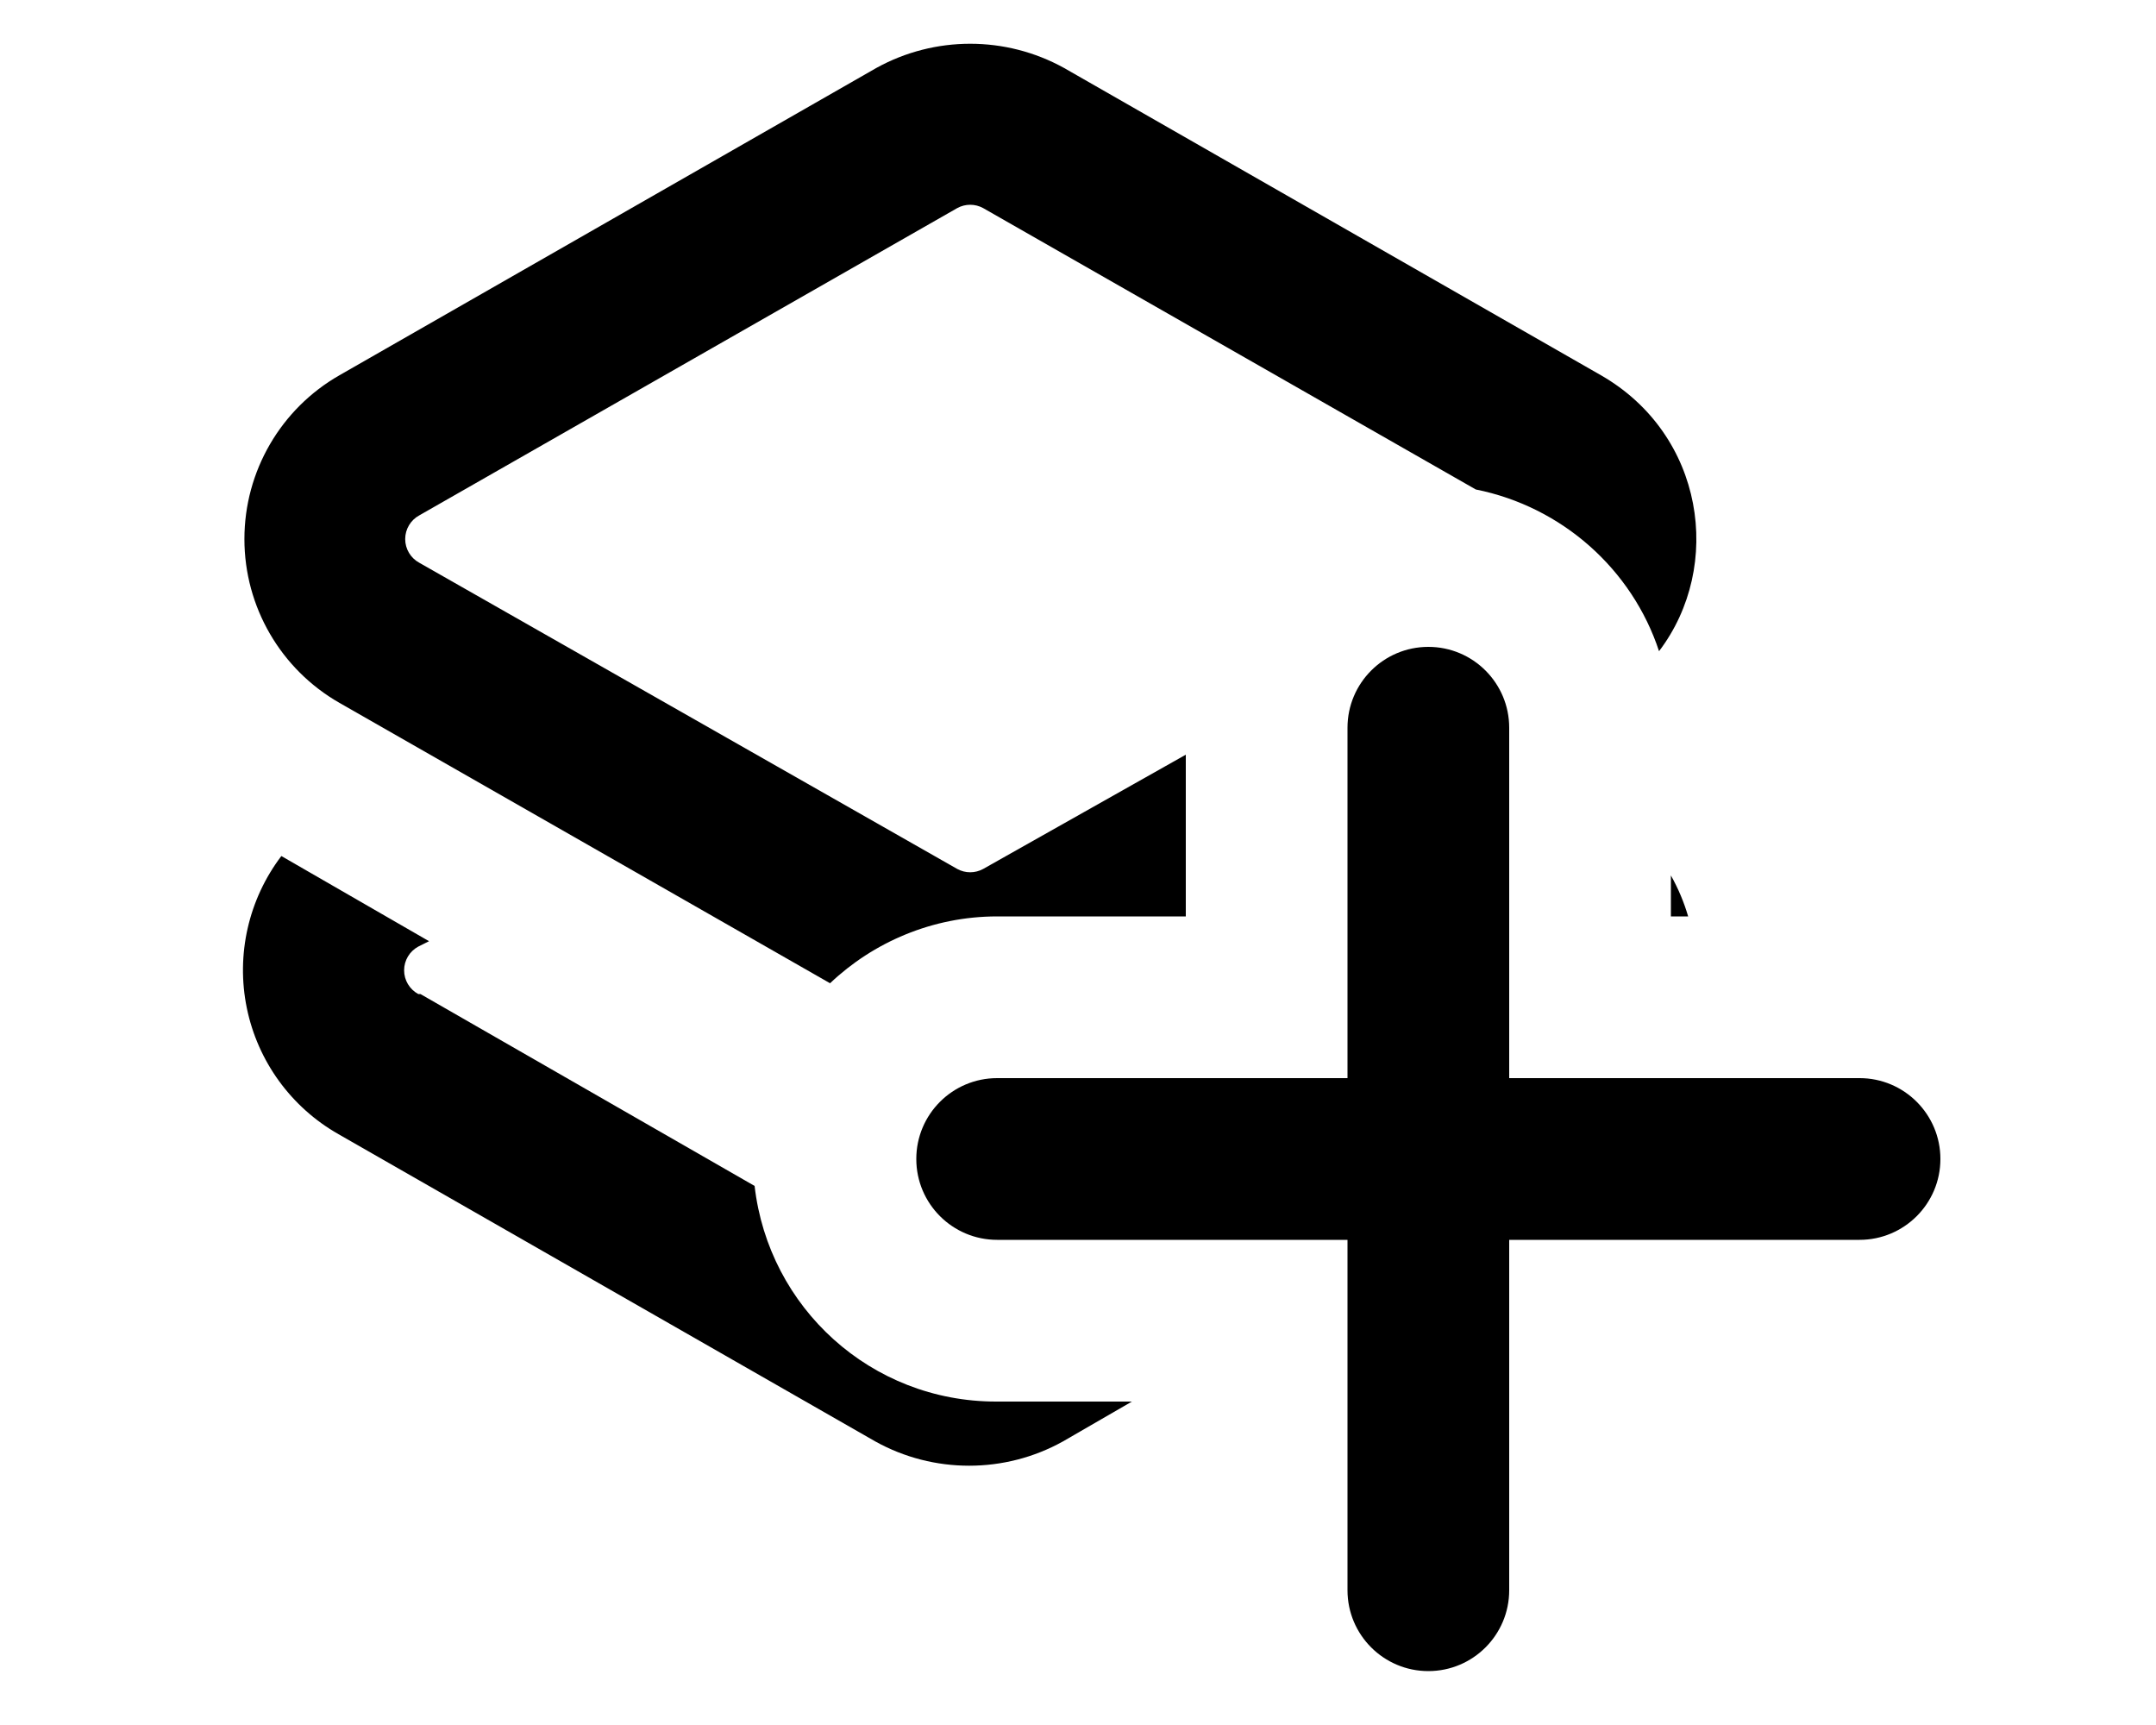
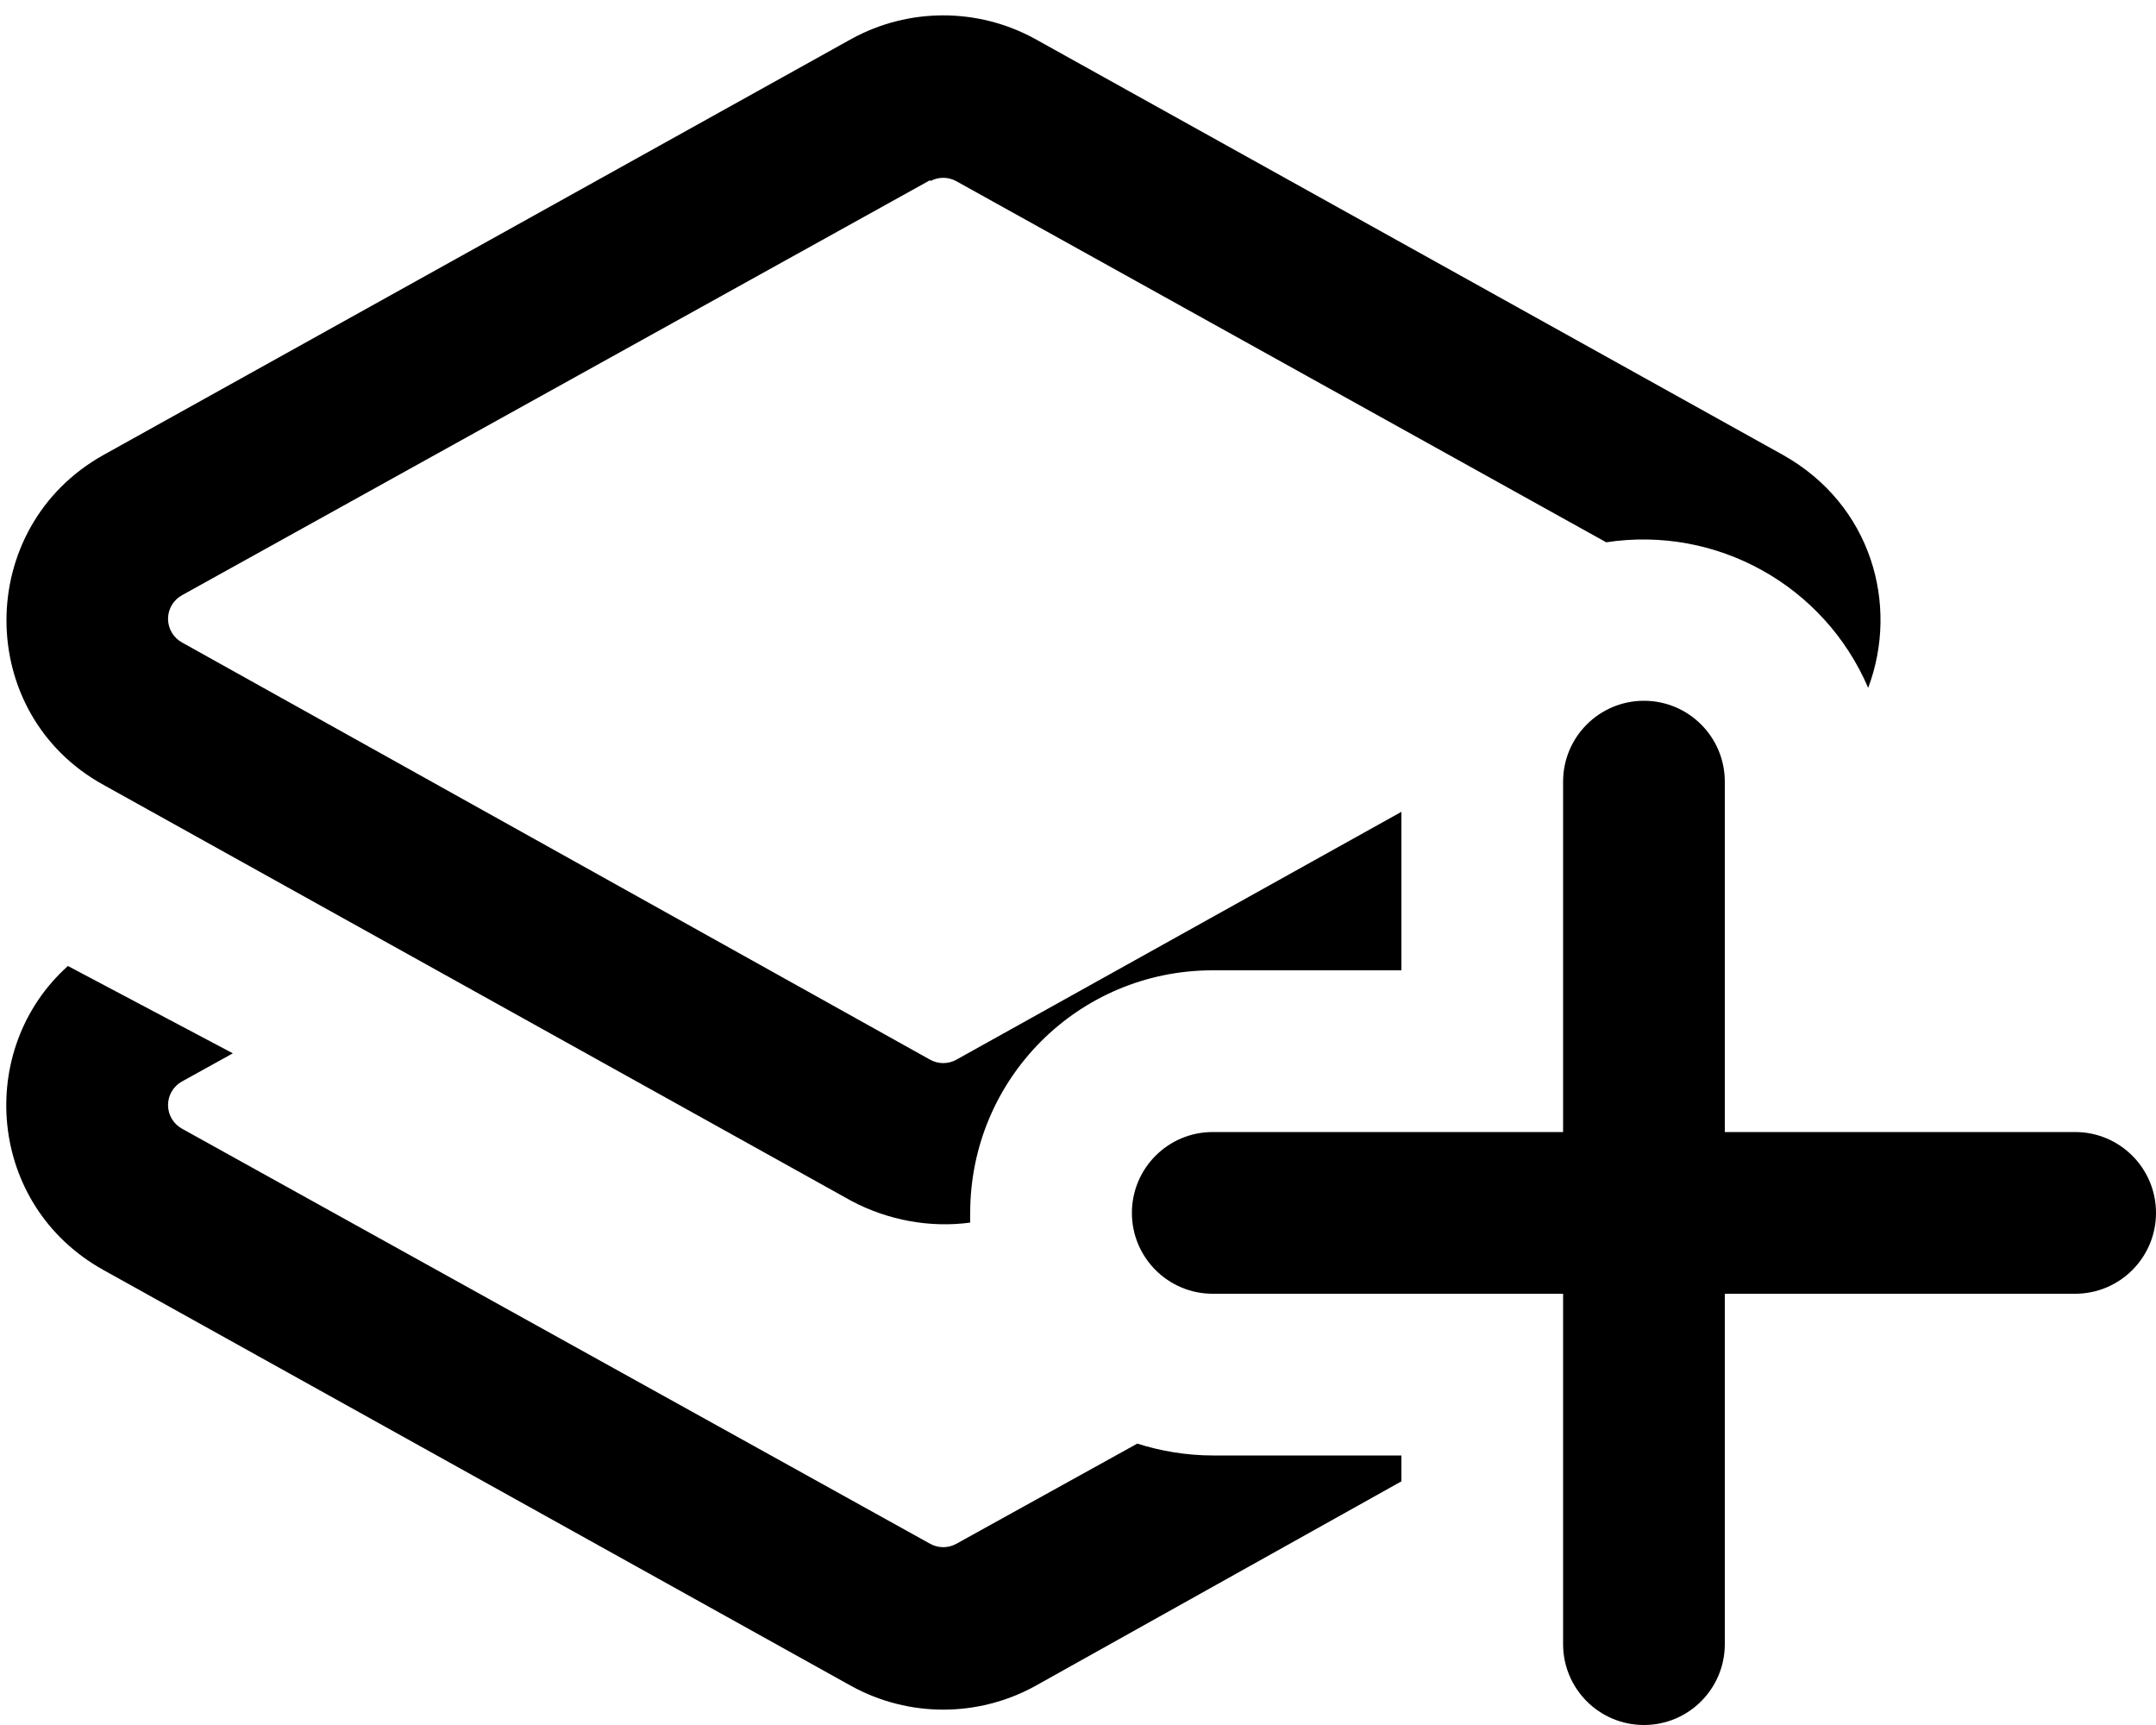
<svg xmlns="http://www.w3.org/2000/svg" viewBox="0 0 20 16" fill="currentColor">
-   <path d="M8.88 1.93a.25.25 0 0 1 .24 0l4.57 2.61c.8.16 1.45.74 1.7 1.5.6-.79.42-2.01-.54-2.56L9.87.63a1.8 1.8 0 0 0-1.74 0L3.15 3.48a1.75 1.75 0 0 0 0 3.04l4.55 2.6c.4-.38.95-.62 1.55-.62H11V7L9.12 8.06a.25.25 0 0 1-.24 0L3.89 5.22a.25.25 0 0 1 0-.44l4.99-2.85ZM3.9 9.22 7 11c.13 1.13 1.08 2 2.24 2h1.26l-.64.37c-.54.3-1.2.3-1.74 0l-4.98-2.85a1.75 1.75 0 0 1-.53-2.58l1.37.79-.1.05a.25.25 0 0 0 0 .44Zm11.6-.72h.16a1.8 1.8 0 0 0-.16-.38v.38Z" />
-   <path d="M14 6.75V10h3.25a.75.75 0 0 1 0 1.5H14v3.25a.75.75 0 0 1-1.5 0V11.5H9.25a.75.75 0 0 1 0-1.5h3.25V6.75a.75.75 0 0 1 1.5 0Z" />
+   <path d="M8.63 1.68a.25.25 0 0 1 .24 0l6.03 3.35a2.27 2.27 0 0 1 2.43 1.35c.29-.77.03-1.7-.79-2.16L9.6.36a1.77 1.77 0 0 0-1.7 0L.96 4.22c-1.2.67-1.2 2.4 0 3.06l6.94 3.86c.34.18.73.25 1.1.2v-.09C9 10.01 10 9 11.25 9H13V7.53l-4.13 2.3a.25.25 0 0 1-.24 0L1.69 5.96a.25.25 0 0 1 0-.44l6.94-3.85Zm2.62 11.82c-.24 0-.48-.04-.7-.11l-1.68.93a.25.25 0 0 1-.24 0l-6.94-3.85a.25.25 0 0 1 0-.44l.47-.26-1.53-.81c-.86.77-.75 2.22.33 2.82l6.94 3.86c.53.29 1.17.29 1.7 0l3.4-1.9v-.24h-1.75Z" />
+   <path d="M16 7.25v3.25h3.25a.75.75 0 0 1 0 1.5H16v3.25a.75.75 0 0 1-1.5 0V12h-3.25a.75.75 0 0 1 0-1.5h3.25V7.25a.75.75 0 0 1 1.5 0Z" />
</svg>
